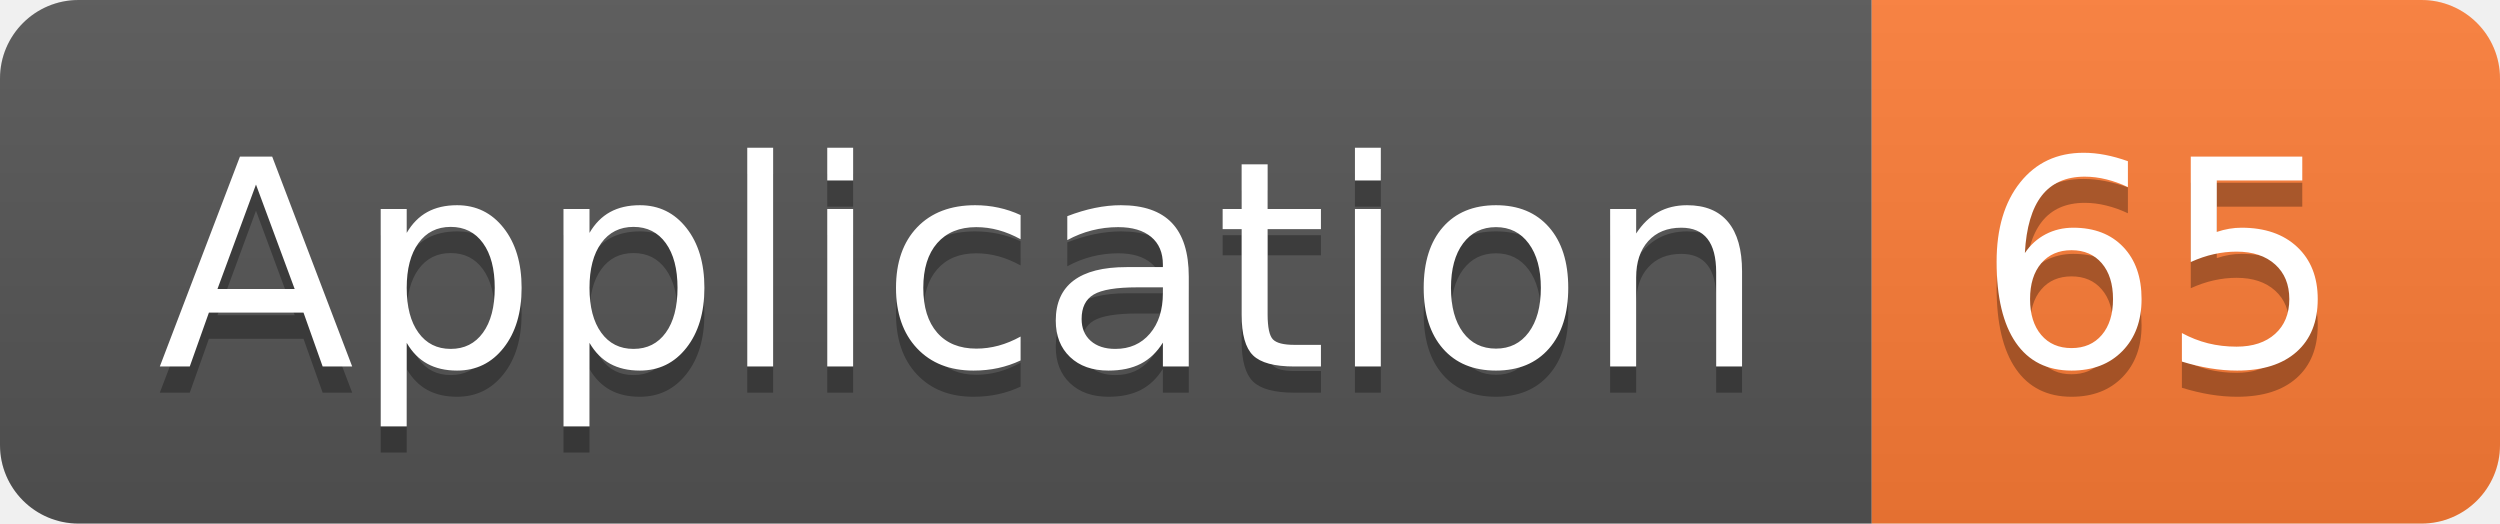
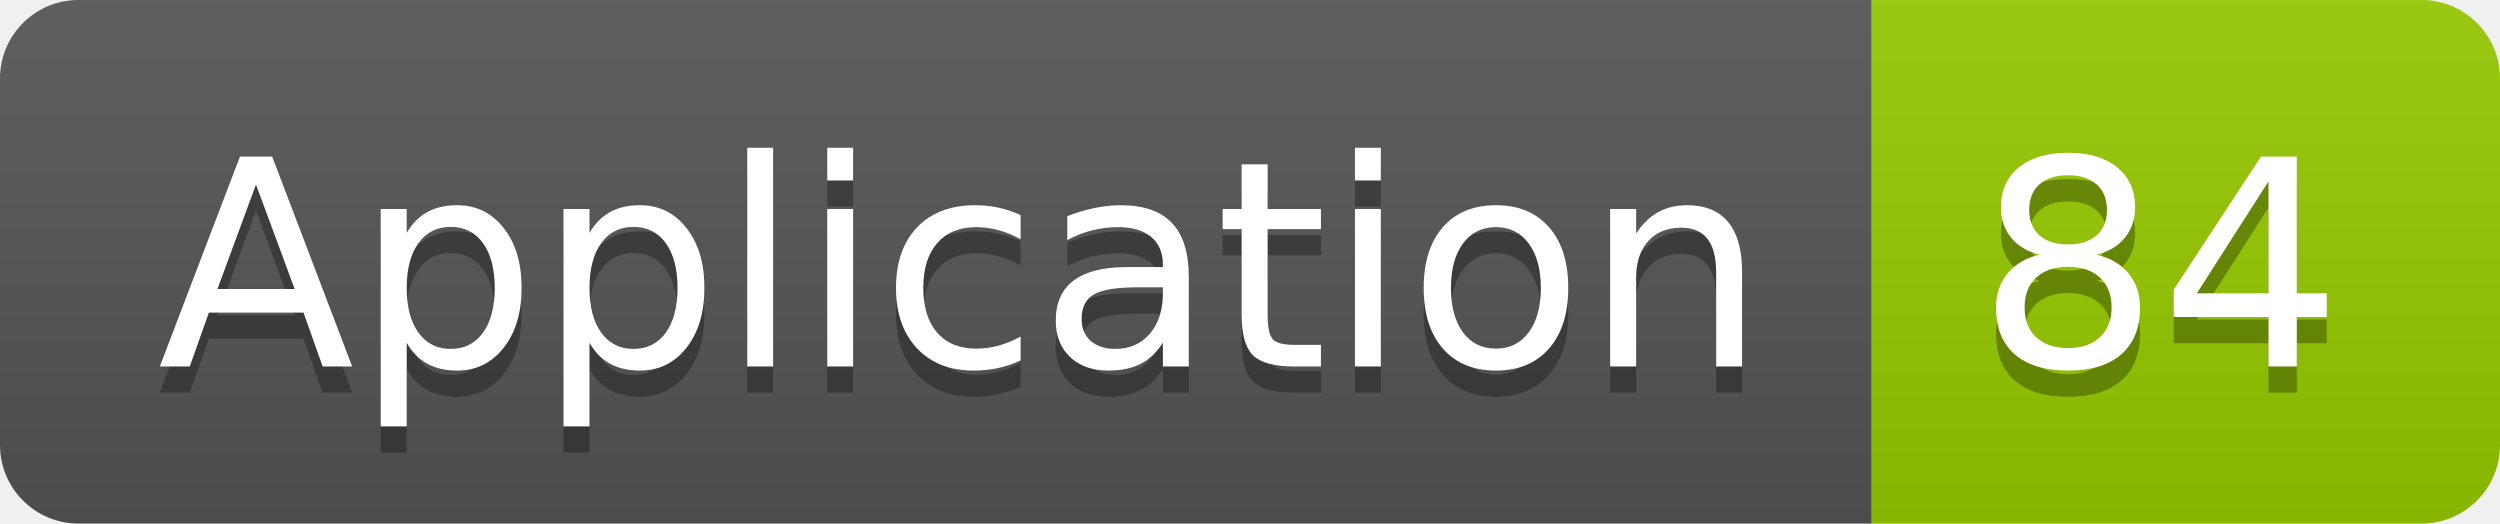
<svg xmlns="http://www.w3.org/2000/svg" width="95.5" height="20">
  <linearGradient id="smooth" x2="0" y2="100%">
    <stop offset="0" stop-color="#bbb" stop-opacity=".1" />
    <stop offset="1" stop-opacity=".1" />
  </linearGradient>
  <clipPath id="round">
    <rect width="95.5" height="20" rx="3" fill="#fff" />
  </clipPath>
  <g clip-path="url(#round)">
    <rect width="71.5" height="20" fill="#555" />
-     <rect x="71.5" width="24.0" height="20" fill="#fe7d37" />
+     <rect x="71.5" width="24.0" height="20" fill="#97CA00" />
    <rect width="95.5" height="20" fill="url(#smooth)" />
  </g>
  <g fill="#fff" text-anchor="middle" font-family="DejaVu Sans,Verdana,Geneva,sans-serif" font-size="110">
    <text x="367.5" y="150" fill="#010101" fill-opacity=".3" transform="scale(0.1)" textLength="615.0" lengthAdjust="spacing">Application</text>
    <text x="367.5" y="140" transform="scale(0.1)" textLength="615.0" lengthAdjust="spacing">Application</text>
-     <text x="825.0" y="150" fill="#010101" fill-opacity=".3" transform="scale(0.1)" textLength="140.0" lengthAdjust="spacing">65</text>
-     <text x="825.0" y="140" transform="scale(0.1)" textLength="140.0" lengthAdjust="spacing">65</text>
+     <text x="825.0" y="150" fill="#010101" fill-opacity=".3" transform="scale(0.1)" textLength="140.0" lengthAdjust="spacing">84</text>
+     <text x="825.0" y="140" transform="scale(0.1)" textLength="140.0" lengthAdjust="spacing">84</text>
  </g>
</svg>
